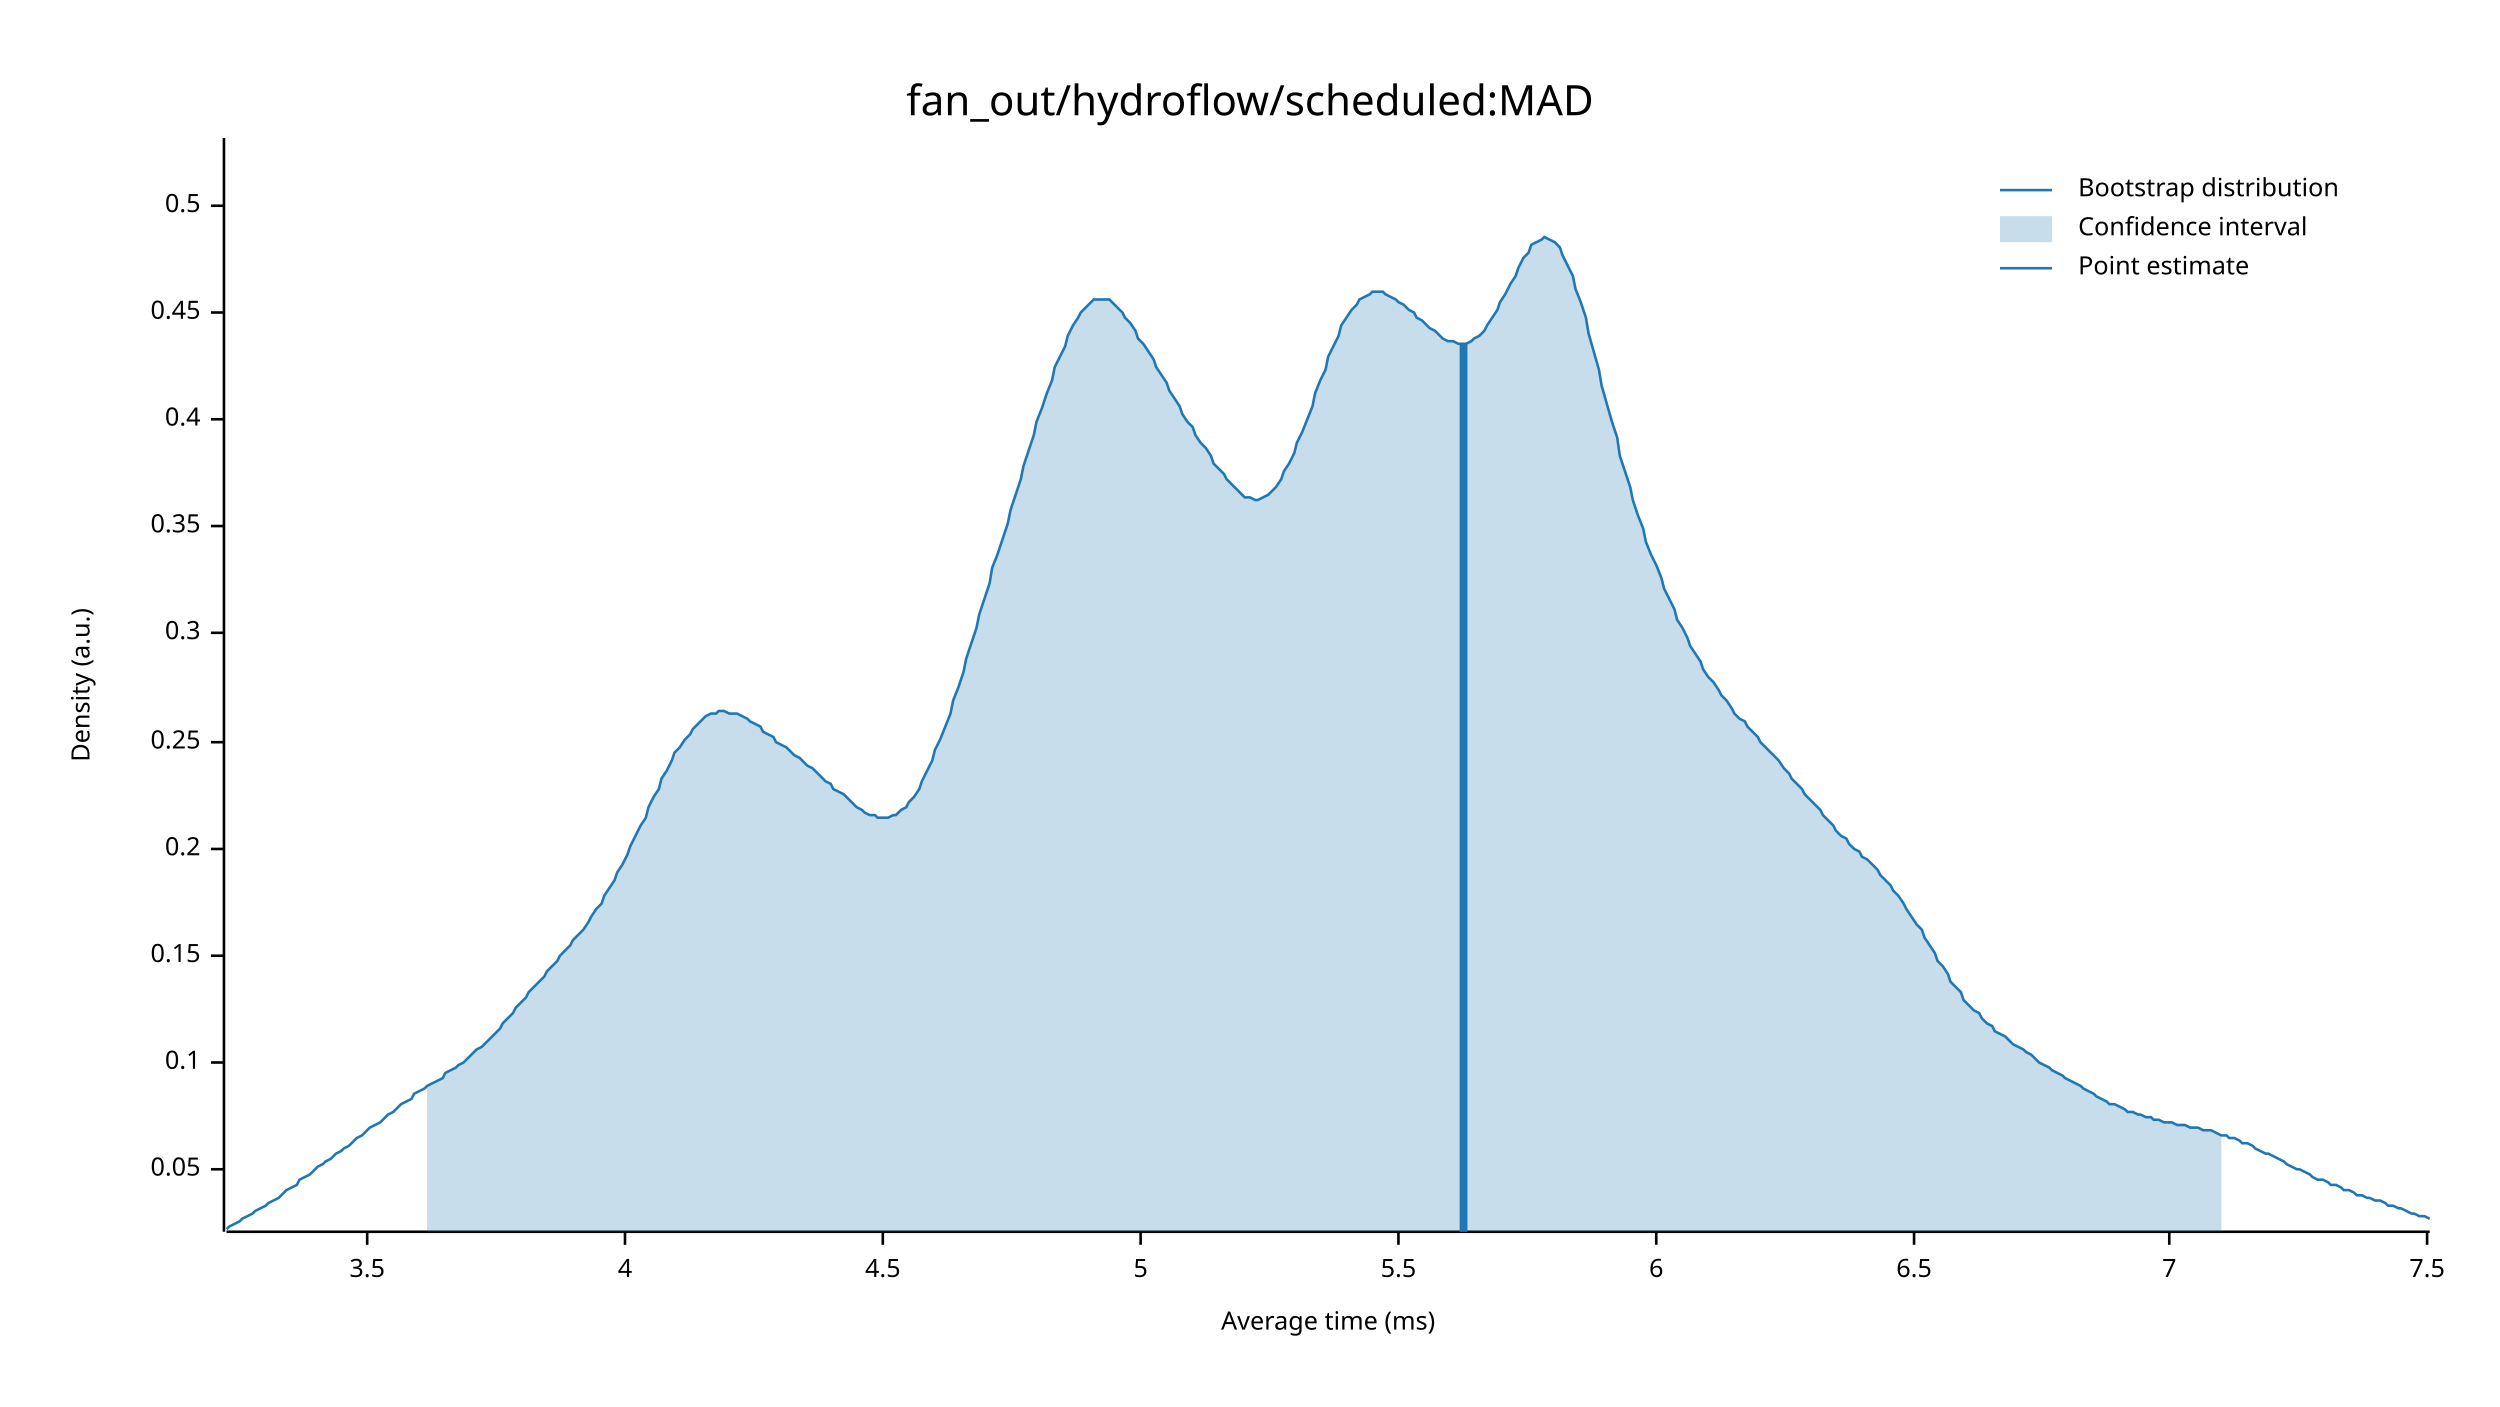
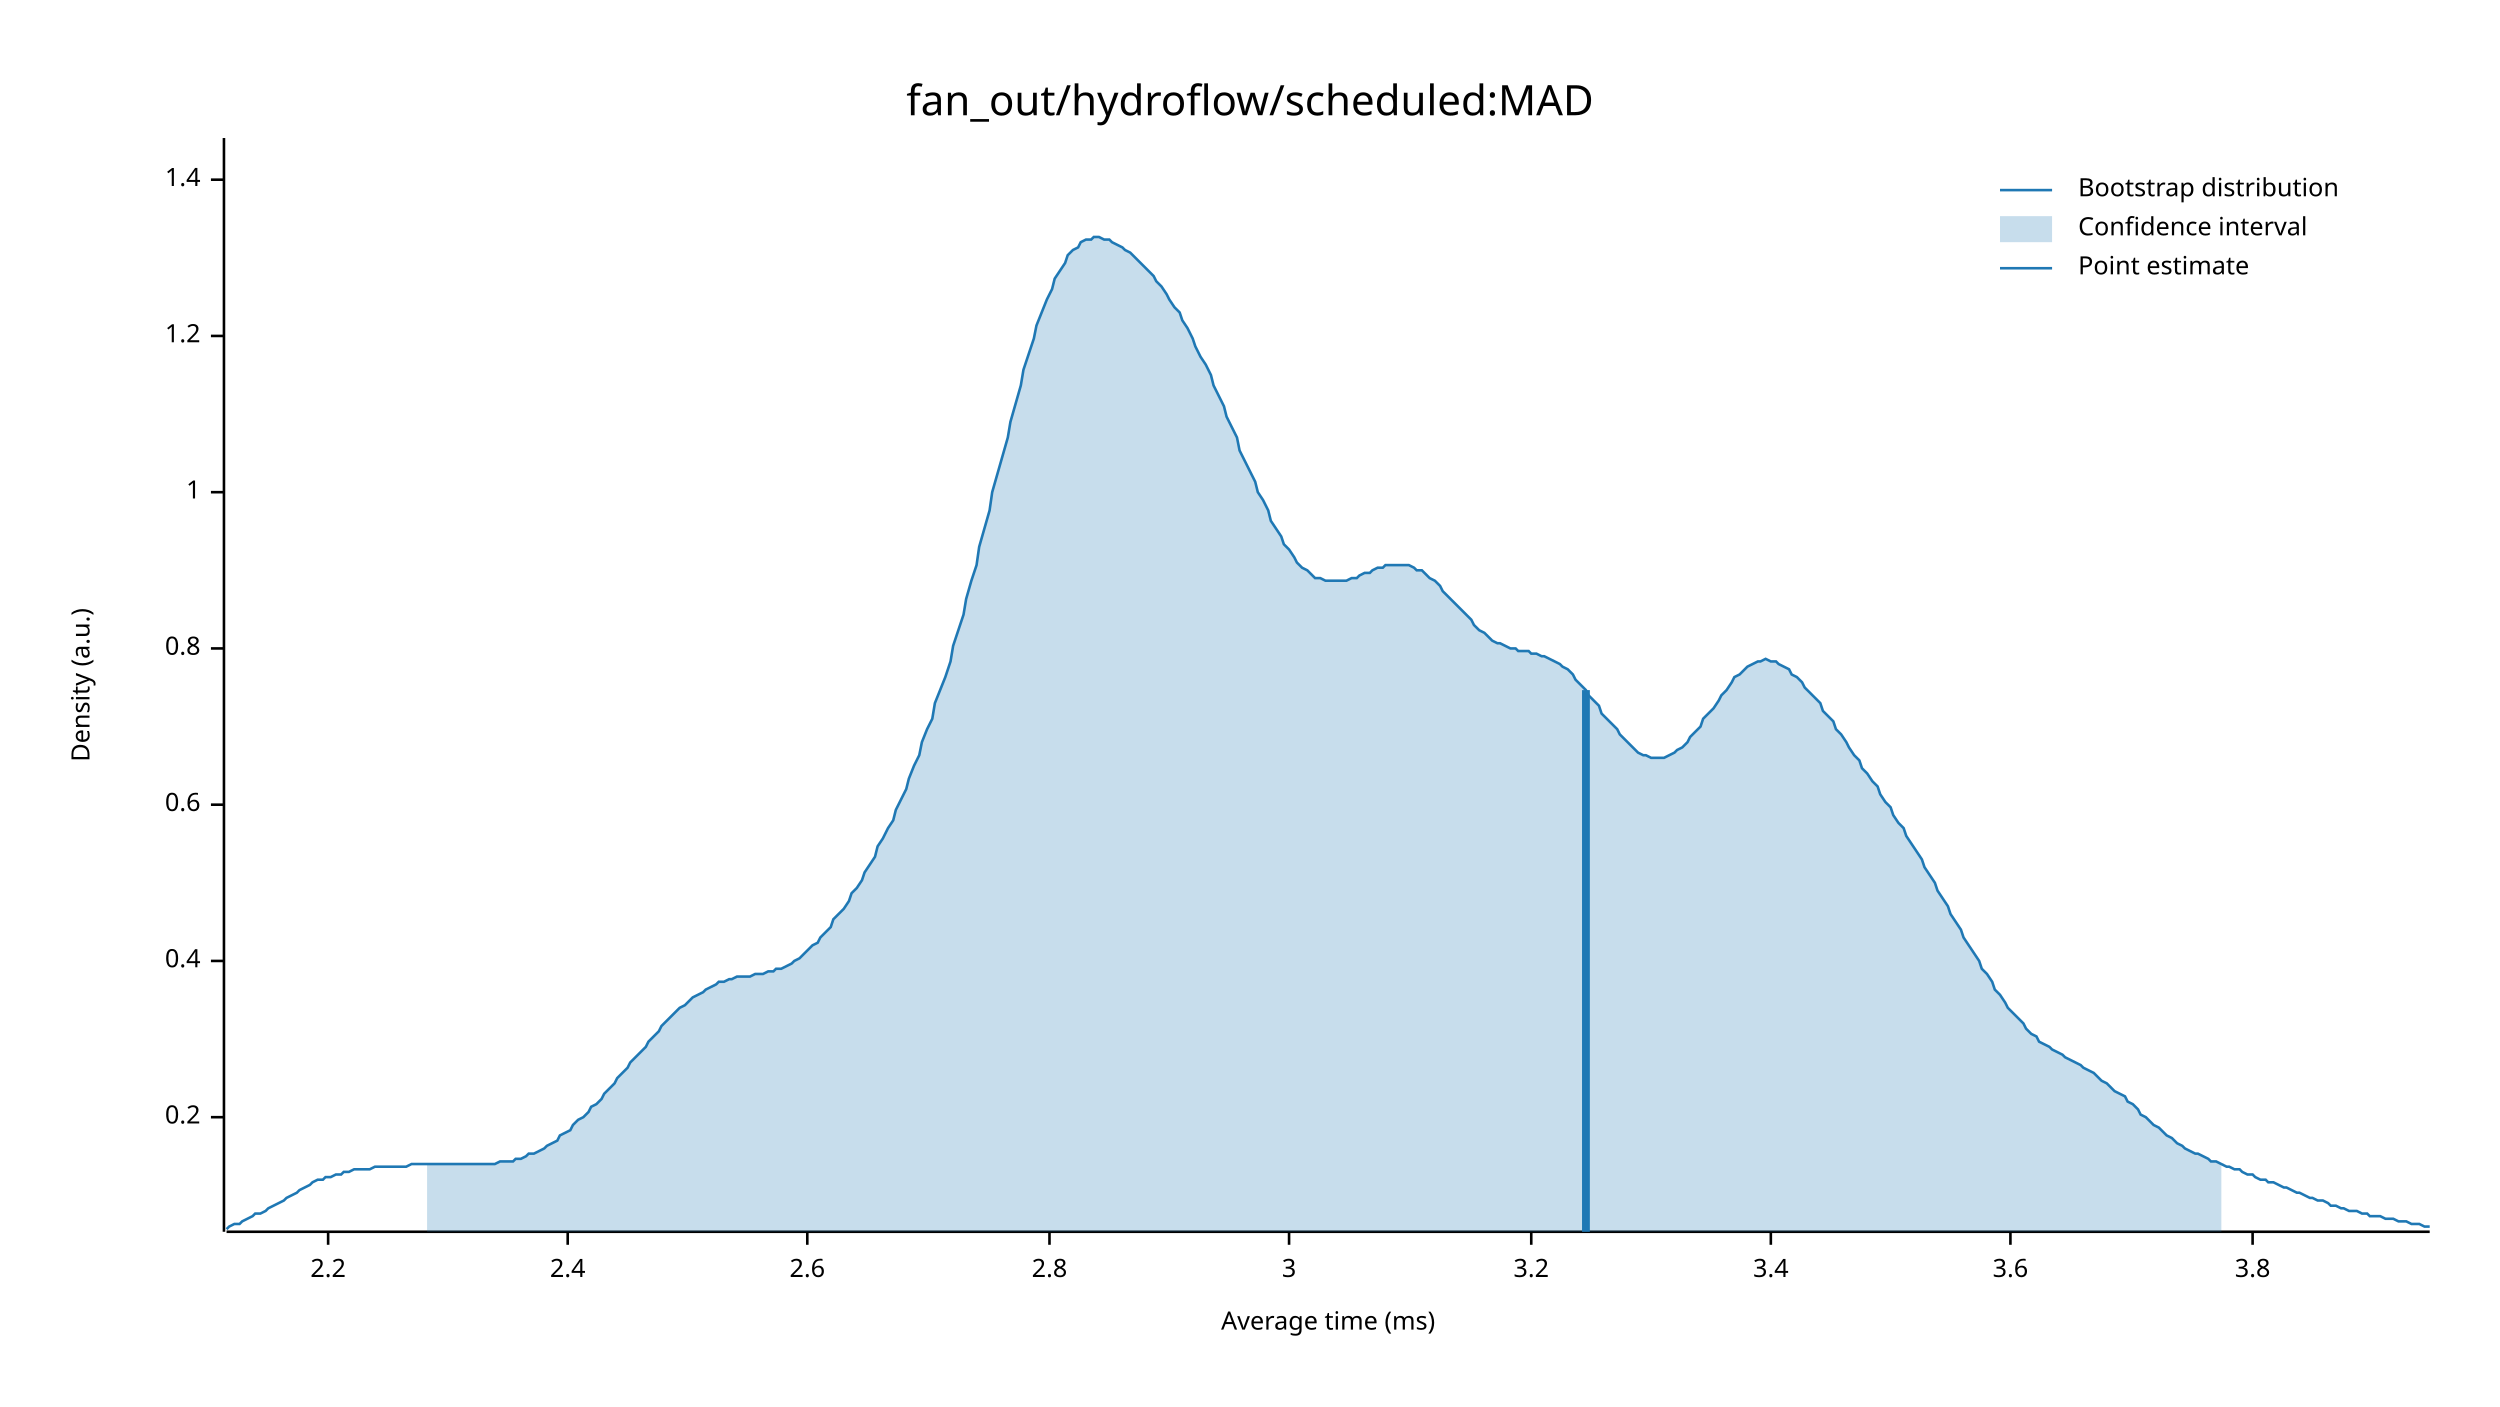
<svg xmlns="http://www.w3.org/2000/svg" width="960" height="540" viewBox="0 0 960 540">
  <text x="480" y="32" dy="0.76em" text-anchor="middle" font-family="sans-serif" font-size="16.129" opacity="1" fill="#000000">
fan_out/hydroflow/scheduled:MAD
</text>
  <text x="27" y="263" dy="0.76em" text-anchor="middle" font-family="sans-serif" font-size="9.677" opacity="1" fill="#000000" transform="rotate(270, 27, 263)">
Density (a.u.)
</text>
  <text x="510" y="513" dy="-0.5ex" text-anchor="middle" font-family="sans-serif" font-size="9.677" opacity="1" fill="#000000">
Average time (ms)
</text>
  <polyline fill="none" opacity="1" stroke="#000000" stroke-width="1" points="86,53 86,473 " />
-   <text x="77" y="449" dy="0.5ex" text-anchor="end" font-family="sans-serif" font-size="9.677" opacity="1" fill="#000000">
- 0.05
- </text>
-   <polyline fill="none" opacity="1" stroke="#000000" stroke-width="1" points="81,449 86,449 " />
-   <text x="77" y="408" dy="0.5ex" text-anchor="end" font-family="sans-serif" font-size="9.677" opacity="1" fill="#000000">
- 0.1
- </text>
-   <polyline fill="none" opacity="1" stroke="#000000" stroke-width="1" points="81,408 86,408 " />
-   <text x="77" y="367" dy="0.5ex" text-anchor="end" font-family="sans-serif" font-size="9.677" opacity="1" fill="#000000">
- 0.15
- </text>
-   <polyline fill="none" opacity="1" stroke="#000000" stroke-width="1" points="81,367 86,367 " />
-   <text x="77" y="326" dy="0.5ex" text-anchor="end" font-family="sans-serif" font-size="9.677" opacity="1" fill="#000000">
+   <text x="77" y="429" dy="0.5ex" text-anchor="end" font-family="sans-serif" font-size="9.677" opacity="1" fill="#000000">
0.2
</text>
-   <polyline fill="none" opacity="1" stroke="#000000" stroke-width="1" points="81,326 86,326 " />
-   <text x="77" y="285" dy="0.5ex" text-anchor="end" font-family="sans-serif" font-size="9.677" opacity="1" fill="#000000">
- 0.25
- </text>
-   <polyline fill="none" opacity="1" stroke="#000000" stroke-width="1" points="81,285 86,285 " />
-   <text x="77" y="243" dy="0.5ex" text-anchor="end" font-family="sans-serif" font-size="9.677" opacity="1" fill="#000000">
- 0.3
- </text>
-   <polyline fill="none" opacity="1" stroke="#000000" stroke-width="1" points="81,243 86,243 " />
-   <text x="77" y="202" dy="0.5ex" text-anchor="end" font-family="sans-serif" font-size="9.677" opacity="1" fill="#000000">
- 0.35
- </text>
-   <polyline fill="none" opacity="1" stroke="#000000" stroke-width="1" points="81,202 86,202 " />
-   <text x="77" y="161" dy="0.5ex" text-anchor="end" font-family="sans-serif" font-size="9.677" opacity="1" fill="#000000">
+   <polyline fill="none" opacity="1" stroke="#000000" stroke-width="1" points="81,429 86,429 " />
+   <text x="77" y="369" dy="0.5ex" text-anchor="end" font-family="sans-serif" font-size="9.677" opacity="1" fill="#000000">
0.4
</text>
-   <polyline fill="none" opacity="1" stroke="#000000" stroke-width="1" points="81,161 86,161 " />
-   <text x="77" y="120" dy="0.5ex" text-anchor="end" font-family="sans-serif" font-size="9.677" opacity="1" fill="#000000">
- 0.45
+   <polyline fill="none" opacity="1" stroke="#000000" stroke-width="1" points="81,369 86,369 " />
+   <text x="77" y="309" dy="0.5ex" text-anchor="end" font-family="sans-serif" font-size="9.677" opacity="1" fill="#000000">
+ 0.6
</text>
-   <polyline fill="none" opacity="1" stroke="#000000" stroke-width="1" points="81,120 86,120 " />
-   <text x="77" y="79" dy="0.5ex" text-anchor="end" font-family="sans-serif" font-size="9.677" opacity="1" fill="#000000">
- 0.5
+   <polyline fill="none" opacity="1" stroke="#000000" stroke-width="1" points="81,309 86,309 " />
+   <text x="77" y="249" dy="0.5ex" text-anchor="end" font-family="sans-serif" font-size="9.677" opacity="1" fill="#000000">
+ 0.8
</text>
-   <polyline fill="none" opacity="1" stroke="#000000" stroke-width="1" points="81,79 86,79 " />
+   <polyline fill="none" opacity="1" stroke="#000000" stroke-width="1" points="81,249 86,249 " />
+   <text x="77" y="189" dy="0.5ex" text-anchor="end" font-family="sans-serif" font-size="9.677" opacity="1" fill="#000000">
+ 1
+ </text>
+   <polyline fill="none" opacity="1" stroke="#000000" stroke-width="1" points="81,189 86,189 " />
+   <text x="77" y="129" dy="0.5ex" text-anchor="end" font-family="sans-serif" font-size="9.677" opacity="1" fill="#000000">
+ 1.2
+ </text>
+   <polyline fill="none" opacity="1" stroke="#000000" stroke-width="1" points="81,129 86,129 " />
+   <text x="77" y="69" dy="0.5ex" text-anchor="end" font-family="sans-serif" font-size="9.677" opacity="1" fill="#000000">
+ 1.4
+ </text>
+   <polyline fill="none" opacity="1" stroke="#000000" stroke-width="1" points="81,69 86,69 " />
  <polyline fill="none" opacity="1" stroke="#000000" stroke-width="1" points="87,473 933,473 " />
-   <text x="141" y="483" dy="0.76em" text-anchor="middle" font-family="sans-serif" font-size="9.677" opacity="1" fill="#000000">
- 3.5
+   <text x="126" y="483" dy="0.76em" text-anchor="middle" font-family="sans-serif" font-size="9.677" opacity="1" fill="#000000">
+ 2.2
</text>
-   <polyline fill="none" opacity="1" stroke="#000000" stroke-width="1" points="141,473 141,478 " />
-   <text x="240" y="483" dy="0.76em" text-anchor="middle" font-family="sans-serif" font-size="9.677" opacity="1" fill="#000000">
- 4
+   <polyline fill="none" opacity="1" stroke="#000000" stroke-width="1" points="126,473 126,478 " />
+   <text x="218" y="483" dy="0.76em" text-anchor="middle" font-family="sans-serif" font-size="9.677" opacity="1" fill="#000000">
+ 2.4
</text>
-   <polyline fill="none" opacity="1" stroke="#000000" stroke-width="1" points="240,473 240,478 " />
-   <text x="339" y="483" dy="0.76em" text-anchor="middle" font-family="sans-serif" font-size="9.677" opacity="1" fill="#000000">
- 4.5
+   <polyline fill="none" opacity="1" stroke="#000000" stroke-width="1" points="218,473 218,478 " />
+   <text x="310" y="483" dy="0.76em" text-anchor="middle" font-family="sans-serif" font-size="9.677" opacity="1" fill="#000000">
+ 2.6
</text>
-   <polyline fill="none" opacity="1" stroke="#000000" stroke-width="1" points="339,473 339,478 " />
-   <text x="438" y="483" dy="0.76em" text-anchor="middle" font-family="sans-serif" font-size="9.677" opacity="1" fill="#000000">
- 5
+   <polyline fill="none" opacity="1" stroke="#000000" stroke-width="1" points="310,473 310,478 " />
+   <text x="403" y="483" dy="0.76em" text-anchor="middle" font-family="sans-serif" font-size="9.677" opacity="1" fill="#000000">
+ 2.8
</text>
-   <polyline fill="none" opacity="1" stroke="#000000" stroke-width="1" points="438,473 438,478 " />
-   <text x="537" y="483" dy="0.76em" text-anchor="middle" font-family="sans-serif" font-size="9.677" opacity="1" fill="#000000">
- 5.5
+   <polyline fill="none" opacity="1" stroke="#000000" stroke-width="1" points="403,473 403,478 " />
+   <text x="495" y="483" dy="0.76em" text-anchor="middle" font-family="sans-serif" font-size="9.677" opacity="1" fill="#000000">
+ 3
</text>
-   <polyline fill="none" opacity="1" stroke="#000000" stroke-width="1" points="537,473 537,478 " />
-   <text x="636" y="483" dy="0.76em" text-anchor="middle" font-family="sans-serif" font-size="9.677" opacity="1" fill="#000000">
- 6
+   <polyline fill="none" opacity="1" stroke="#000000" stroke-width="1" points="495,473 495,478 " />
+   <text x="588" y="483" dy="0.76em" text-anchor="middle" font-family="sans-serif" font-size="9.677" opacity="1" fill="#000000">
+ 3.2
</text>
-   <polyline fill="none" opacity="1" stroke="#000000" stroke-width="1" points="636,473 636,478 " />
-   <text x="735" y="483" dy="0.76em" text-anchor="middle" font-family="sans-serif" font-size="9.677" opacity="1" fill="#000000">
- 6.5
+   <polyline fill="none" opacity="1" stroke="#000000" stroke-width="1" points="588,473 588,478 " />
+   <text x="680" y="483" dy="0.76em" text-anchor="middle" font-family="sans-serif" font-size="9.677" opacity="1" fill="#000000">
+ 3.4
</text>
-   <polyline fill="none" opacity="1" stroke="#000000" stroke-width="1" points="735,473 735,478 " />
-   <text x="833" y="483" dy="0.76em" text-anchor="middle" font-family="sans-serif" font-size="9.677" opacity="1" fill="#000000">
- 7
+   <polyline fill="none" opacity="1" stroke="#000000" stroke-width="1" points="680,473 680,478 " />
+   <text x="772" y="483" dy="0.76em" text-anchor="middle" font-family="sans-serif" font-size="9.677" opacity="1" fill="#000000">
+ 3.6
</text>
-   <polyline fill="none" opacity="1" stroke="#000000" stroke-width="1" points="833,473 833,478 " />
-   <text x="932" y="483" dy="0.76em" text-anchor="middle" font-family="sans-serif" font-size="9.677" opacity="1" fill="#000000">
- 7.5
+   <polyline fill="none" opacity="1" stroke="#000000" stroke-width="1" points="772,473 772,478 " />
+   <text x="865" y="483" dy="0.76em" text-anchor="middle" font-family="sans-serif" font-size="9.677" opacity="1" fill="#000000">
+ 3.8
</text>
-   <polyline fill="none" opacity="1" stroke="#000000" stroke-width="1" points="932,473 932,478 " />
-   <polyline fill="none" opacity="1" stroke="#1F78B4" stroke-width="1" points="87,472 88,471 90,470 92,469 93,468 95,467 97,466 98,465 100,464 102,463 103,462 105,461 107,460 109,458 110,457 112,456 114,455 115,453 117,452 119,451 120,450 122,448 124,447 125,446 127,445 129,443 131,442 132,441 134,440 136,438 137,437 139,436 141,434 142,433 144,432 146,431 148,429 149,428 151,427 153,425 154,424 156,423 158,422 159,420 161,419 163,418 164,417 166,416 168,415 170,414 171,412 173,411 175,410 176,409 178,408 180,406 181,405 183,403 185,402 187,400 188,399 190,397 192,395 193,393 195,391 197,389 198,387 200,385 202,383 203,381 205,379 207,377 209,375 210,373 212,371 214,369 215,367 217,365 219,363 220,361 222,359 224,357 226,354 227,352 229,349 231,347 232,344 234,341 236,338 237,335 239,332 241,328 242,325 244,321 246,317 248,314 249,310 251,306 253,303 254,299 256,296 258,292 259,289 261,287 263,284 265,282 266,280 268,278 270,276 271,275 273,274 275,274 276,273 278,273 280,274 281,274 283,274 285,275 287,276 288,277 290,278 292,279 293,281 295,282 297,283 298,285 300,286 302,287 304,289 305,290 307,291 309,293 310,294 312,295 314,297 315,298 317,300 319,301 320,303 322,304 324,305 326,307 327,308 329,310 331,311 332,312 334,313 336,313 337,314 339,314 341,314 343,313 344,313 346,311 348,310 349,308 351,306 353,303 354,300 356,296 358,292 359,288 361,284 363,279 365,274 366,269 368,264 370,258 371,253 373,247 375,241 376,236 378,230 380,224 381,218 383,213 385,207 387,201 388,196 390,190 392,184 393,179 395,173 397,167 398,162 400,157 402,151 404,146 405,141 407,137 409,133 410,129 412,125 414,122 415,120 417,118 419,116 420,115 422,115 424,115 426,115 427,116 429,118 431,120 432,122 434,124 436,127 437,130 439,132 441,135 443,138 444,141 446,144 448,147 449,150 451,153 453,156 454,159 456,162 458,164 459,167 461,170 463,172 465,175 466,178 468,180 470,182 471,184 473,186 475,188 476,189 478,191 480,191 482,192 483,192 485,191 487,190 488,189 490,187 492,184 493,181 495,178 497,174 498,170 500,166 502,161 504,156 505,151 507,146 509,142 510,137 512,133 514,129 515,125 517,122 519,119 521,117 522,115 524,114 526,113 527,112 529,112 531,112 532,113 534,114 536,115 537,116 539,117 541,119 543,120 544,122 546,123 548,125 549,126 551,127 553,129 554,130 556,131 558,131 560,132 561,132 563,132 565,131 566,130 568,129 570,127 571,125 573,122 575,119 576,116 578,113 580,109 582,106 583,103 585,99 587,97 588,94 590,93 592,92 593,91 595,92 597,93 599,95 600,98 602,102 604,106 605,111 607,116 609,122 610,128 612,135 614,142 615,148 617,155 619,162 621,168 622,175 624,181 626,187 627,192 629,198 631,203 632,208 634,213 636,217 638,222 639,226 641,230 643,234 644,238 646,241 648,245 649,248 651,251 653,254 654,257 656,260 658,262 660,265 661,267 663,269 665,272 666,274 668,276 670,277 671,279 673,281 675,283 676,285 678,287 680,289 682,291 683,292 685,295 687,297 688,299 690,301 692,303 693,305 695,307 697,309 699,311 700,313 702,315 704,317 705,319 707,321 709,322 710,324 712,326 714,327 715,329 717,330 719,332 721,334 722,336 724,338 726,340 727,342 729,344 731,347 732,349 734,352 736,355 738,357 739,360 741,363 743,366 744,369 746,371 748,374 749,377 751,379 753,381 754,384 756,386 758,388 760,389 761,391 763,393 765,394 766,396 768,397 770,398 771,399 773,401 775,402 777,403 778,404 780,405 782,407 783,408 785,409 787,410 788,411 790,412 792,413 793,414 795,415 797,416 799,417 800,418 802,419 804,420 805,421 807,422 809,423 810,424 812,424 814,425 816,426 817,427 819,427 821,428 822,428 824,429 826,429 827,430 829,430 831,431 832,431 834,431 836,432 838,432 839,432 841,433 843,433 844,433 846,434 848,434 849,434 851,435 853,436 855,436 856,437 858,437 860,438 861,439 863,439 865,440 866,441 868,442 870,443 871,443 873,444 875,445 877,446 878,447 880,448 882,449 883,449 885,450 887,451 888,452 890,453 892,453 894,454 895,455 897,455 899,456 900,457 902,457 904,458 905,459 907,459 909,460 910,460 912,461 914,461 916,462 917,463 919,463 921,464 922,464 924,465 926,466 927,466 929,467 931,467 933,468 " />
-   <polygon opacity="0.25" fill="#1F78B4" points="164,417 166,416 168,415 170,414 171,412 173,411 175,410 176,409 178,408 180,406 181,405 183,403 185,402 187,400 188,399 190,397 192,395 193,393 195,391 197,389 198,387 200,385 202,383 203,381 205,379 207,377 209,375 210,373 212,371 214,369 215,367 217,365 219,363 220,361 222,359 224,357 226,354 227,352 229,349 231,347 232,344 234,341 236,338 237,335 239,332 241,328 242,325 244,321 246,317 248,314 249,310 251,306 253,303 254,299 256,296 258,292 259,289 261,287 263,284 265,282 266,280 268,278 270,276 271,275 273,274 275,274 276,273 278,273 280,274 281,274 283,274 285,275 287,276 288,277 290,278 292,279 293,281 295,282 297,283 298,285 300,286 302,287 304,289 305,290 307,291 309,293 310,294 312,295 314,297 315,298 317,300 319,301 320,303 322,304 324,305 326,307 327,308 329,310 331,311 332,312 334,313 336,313 337,314 339,314 341,314 343,313 344,313 346,311 348,310 349,308 351,306 353,303 354,300 356,296 358,292 359,288 361,284 363,279 365,274 366,269 368,264 370,258 371,253 373,247 375,241 376,236 378,230 380,224 381,218 383,213 385,207 387,201 388,196 390,190 392,184 393,179 395,173 397,167 398,162 400,157 402,151 404,146 405,141 407,137 409,133 410,129 412,125 414,122 415,120 417,118 419,116 420,115 422,115 424,115 426,115 427,116 429,118 431,120 432,122 434,124 436,127 437,130 439,132 441,135 443,138 444,141 446,144 448,147 449,150 451,153 453,156 454,159 456,162 458,164 459,167 461,170 463,172 465,175 466,178 468,180 470,182 471,184 473,186 475,188 476,189 478,191 480,191 482,192 483,192 485,191 487,190 488,189 490,187 492,184 493,181 495,178 497,174 498,170 500,166 502,161 504,156 505,151 507,146 509,142 510,137 512,133 514,129 515,125 517,122 519,119 521,117 522,115 524,114 526,113 527,112 529,112 531,112 532,113 534,114 536,115 537,116 539,117 541,119 543,120 544,122 546,123 548,125 549,126 551,127 553,129 554,130 556,131 558,131 560,132 561,132 563,132 565,131 566,130 568,129 570,127 571,125 573,122 575,119 576,116 578,113 580,109 582,106 583,103 585,99 587,97 588,94 590,93 592,92 593,91 595,92 597,93 599,95 600,98 602,102 604,106 605,111 607,116 609,122 610,128 612,135 614,142 615,148 617,155 619,162 621,168 622,175 624,181 626,187 627,192 629,198 631,203 632,208 634,213 636,217 638,222 639,226 641,230 643,234 644,238 646,241 648,245 649,248 651,251 653,254 654,257 656,260 658,262 660,265 661,267 663,269 665,272 666,274 668,276 670,277 671,279 673,281 675,283 676,285 678,287 680,289 682,291 683,292 685,295 687,297 688,299 690,301 692,303 693,305 695,307 697,309 699,311 700,313 702,315 704,317 705,319 707,321 709,322 710,324 712,326 714,327 715,329 717,330 719,332 721,334 722,336 724,338 726,340 727,342 729,344 731,347 732,349 734,352 736,355 738,357 739,360 741,363 743,366 744,369 746,371 748,374 749,377 751,379 753,381 754,384 756,386 758,388 760,389 761,391 763,393 765,394 766,396 768,397 770,398 771,399 773,401 775,402 777,403 778,404 780,405 782,407 783,408 785,409 787,410 788,411 790,412 792,413 793,414 795,415 797,416 799,417 800,418 802,419 804,420 805,421 807,422 809,423 810,424 812,424 814,425 816,426 817,427 819,427 821,428 822,428 824,429 826,429 827,430 829,430 831,431 832,431 834,431 836,432 838,432 839,432 841,433 843,433 844,433 846,434 848,434 849,434 851,435 853,436 853,473 164,473 " />
-   <polyline fill="none" opacity="1" stroke="#1F78B4" stroke-width="3" points="562,473 562,132 " />
+   <polyline fill="none" opacity="1" stroke="#000000" stroke-width="1" points="865,473 865,478 " />
+   <polyline fill="none" opacity="1" stroke="#1F78B4" stroke-width="1" points="87,472 88,471 90,470 92,470 93,469 95,468 97,467 98,466 100,466 102,465 103,464 105,463 107,462 109,461 110,460 112,459 114,458 115,457 117,456 119,455 120,454 122,453 124,453 125,452 127,452 129,451 131,451 132,450 134,450 136,449 137,449 139,449 141,449 142,449 144,448 146,448 148,448 149,448 151,448 153,448 154,448 156,448 158,447 159,447 161,447 163,447 164,447 166,447 168,447 170,447 171,447 173,447 175,447 176,447 178,447 180,447 181,447 183,447 185,447 187,447 188,447 190,447 192,446 193,446 195,446 197,446 198,445 200,445 202,444 203,443 205,443 207,442 209,441 210,440 212,439 214,438 215,436 217,435 219,434 220,432 222,430 224,429 226,427 227,425 229,424 231,422 232,420 234,418 236,416 237,414 239,412 241,410 242,408 244,406 246,404 248,402 249,400 251,398 253,396 254,394 256,392 258,390 259,389 261,387 263,386 265,384 266,383 268,382 270,381 271,380 273,379 275,378 276,377 278,377 280,376 281,376 283,375 285,375 287,375 288,375 290,374 292,374 293,374 295,373 297,373 298,372 300,372 302,371 304,370 305,369 307,368 309,366 310,365 312,363 314,362 315,360 317,358 319,356 320,353 322,351 324,349 326,346 327,343 329,341 331,338 332,335 334,332 336,329 337,325 339,322 341,318 343,315 344,311 346,307 348,303 349,299 351,294 353,290 354,285 356,280 358,276 359,270 361,265 363,260 365,254 366,248 368,242 370,236 371,230 373,223 375,217 376,210 378,203 380,196 381,189 383,182 385,175 387,168 388,162 390,155 392,148 393,142 395,136 397,130 398,125 400,120 402,115 404,111 405,107 407,104 409,101 410,98 412,96 414,95 415,93 417,92 419,92 420,91 422,91 424,92 426,92 427,93 429,94 431,95 432,96 434,97 436,99 437,100 439,102 441,104 443,106 444,108 446,110 448,113 449,115 451,118 453,120 454,123 456,126 458,130 459,133 461,137 463,140 465,144 466,148 468,152 470,156 471,160 473,164 475,168 476,173 478,177 480,181 482,185 483,189 485,192 487,196 488,200 490,203 492,206 493,209 495,211 497,214 498,216 500,218 502,219 504,221 505,222 507,222 509,223 510,223 512,223 514,223 515,223 517,223 519,222 521,222 522,221 524,220 526,220 527,219 529,218 531,218 532,217 534,217 536,217 537,217 539,217 541,217 543,218 544,219 546,219 548,221 549,222 551,223 553,225 554,227 556,229 558,231 560,233 561,234 563,236 565,238 566,240 568,242 570,243 571,244 573,246 575,247 576,247 578,248 580,249 582,249 583,250 585,250 587,250 588,251 590,251 592,252 593,252 595,253 597,254 599,255 600,256 602,257 604,259 605,261 607,263 609,265 610,267 612,269 614,271 615,274 617,276 619,278 621,280 622,282 624,284 626,286 627,287 629,289 631,290 632,290 634,291 636,291 638,291 639,291 641,290 643,289 644,288 646,287 648,285 649,283 651,281 653,279 654,276 656,274 658,272 660,269 661,267 663,265 665,262 666,260 668,259 670,257 671,256 673,255 675,254 676,254 678,253 680,254 682,254 683,255 685,256 687,257 688,259 690,260 692,262 693,264 695,266 697,268 699,270 700,273 702,275 704,277 705,280 707,282 709,285 710,287 712,290 714,292 715,295 717,297 719,300 721,302 722,305 724,308 726,310 727,313 729,316 731,318 732,321 734,324 736,327 738,330 739,333 741,336 743,339 744,342 746,345 748,348 749,351 751,354 753,357 754,360 756,363 758,366 760,369 761,372 763,374 765,377 766,380 768,382 770,385 771,387 773,389 775,391 777,393 778,395 780,397 782,398 783,400 785,401 787,402 788,403 790,404 792,405 793,406 795,407 797,408 799,409 800,410 802,411 804,412 805,413 807,415 809,416 810,417 812,419 814,420 816,421 817,423 819,424 821,426 822,428 824,429 826,431 827,432 829,433 831,435 832,436 834,437 836,439 838,440 839,441 841,442 843,443 844,443 846,444 848,445 849,446 851,446 853,447 855,448 856,448 858,449 860,449 861,450 863,451 865,451 866,452 868,453 870,453 871,454 873,454 875,455 877,456 878,456 880,457 882,458 883,458 885,459 887,460 888,460 890,461 892,461 894,462 895,463 897,463 899,464 900,464 902,465 904,465 905,465 907,466 909,466 910,467 912,467 914,467 916,468 917,468 919,468 921,469 922,469 924,469 926,470 927,470 929,470 931,471 933,471 " />
+   <polygon opacity="0.25" fill="#1F78B4" points="164,447 166,447 168,447 170,447 171,447 173,447 175,447 176,447 178,447 180,447 181,447 183,447 185,447 187,447 188,447 190,447 192,446 193,446 195,446 197,446 198,445 200,445 202,444 203,443 205,443 207,442 209,441 210,440 212,439 214,438 215,436 217,435 219,434 220,432 222,430 224,429 226,427 227,425 229,424 231,422 232,420 234,418 236,416 237,414 239,412 241,410 242,408 244,406 246,404 248,402 249,400 251,398 253,396 254,394 256,392 258,390 259,389 261,387 263,386 265,384 266,383 268,382 270,381 271,380 273,379 275,378 276,377 278,377 280,376 281,376 283,375 285,375 287,375 288,375 290,374 292,374 293,374 295,373 297,373 298,372 300,372 302,371 304,370 305,369 307,368 309,366 310,365 312,363 314,362 315,360 317,358 319,356 320,353 322,351 324,349 326,346 327,343 329,341 331,338 332,335 334,332 336,329 337,325 339,322 341,318 343,315 344,311 346,307 348,303 349,299 351,294 353,290 354,285 356,280 358,276 359,270 361,265 363,260 365,254 366,248 368,242 370,236 371,230 373,223 375,217 376,210 378,203 380,196 381,189 383,182 385,175 387,168 388,162 390,155 392,148 393,142 395,136 397,130 398,125 400,120 402,115 404,111 405,107 407,104 409,101 410,98 412,96 414,95 415,93 417,92 419,92 420,91 422,91 424,92 426,92 427,93 429,94 431,95 432,96 434,97 436,99 437,100 439,102 441,104 443,106 444,108 446,110 448,113 449,115 451,118 453,120 454,123 456,126 458,130 459,133 461,137 463,140 465,144 466,148 468,152 470,156 471,160 473,164 475,168 476,173 478,177 480,181 482,185 483,189 485,192 487,196 488,200 490,203 492,206 493,209 495,211 497,214 498,216 500,218 502,219 504,221 505,222 507,222 509,223 510,223 512,223 514,223 515,223 517,223 519,222 521,222 522,221 524,220 526,220 527,219 529,218 531,218 532,217 534,217 536,217 537,217 539,217 541,217 543,218 544,219 546,219 548,221 549,222 551,223 553,225 554,227 556,229 558,231 560,233 561,234 563,236 565,238 566,240 568,242 570,243 571,244 573,246 575,247 576,247 578,248 580,249 582,249 583,250 585,250 587,250 588,251 590,251 592,252 593,252 595,253 597,254 599,255 600,256 602,257 604,259 605,261 607,263 609,265 610,267 612,269 614,271 615,274 617,276 619,278 621,280 622,282 624,284 626,286 627,287 629,289 631,290 632,290 634,291 636,291 638,291 639,291 641,290 643,289 644,288 646,287 648,285 649,283 651,281 653,279 654,276 656,274 658,272 660,269 661,267 663,265 665,262 666,260 668,259 670,257 671,256 673,255 675,254 676,254 678,253 680,254 682,254 683,255 685,256 687,257 688,259 690,260 692,262 693,264 695,266 697,268 699,270 700,273 702,275 704,277 705,280 707,282 709,285 710,287 712,290 714,292 715,295 717,297 719,300 721,302 722,305 724,308 726,310 727,313 729,316 731,318 732,321 734,324 736,327 738,330 739,333 741,336 743,339 744,342 746,345 748,348 749,351 751,354 753,357 754,360 756,363 758,366 760,369 761,372 763,374 765,377 766,380 768,382 770,385 771,387 773,389 775,391 777,393 778,395 780,397 782,398 783,400 785,401 787,402 788,403 790,404 792,405 793,406 795,407 797,408 799,409 800,410 802,411 804,412 805,413 807,415 809,416 810,417 812,419 814,420 816,421 817,423 819,424 821,426 822,428 824,429 826,431 827,432 829,433 831,435 832,436 834,437 836,439 838,440 839,441 841,442 843,443 844,443 846,444 848,445 849,446 851,446 853,447 853,473 164,473 " />
+   <polyline fill="none" opacity="1" stroke="#1F78B4" stroke-width="3" points="609,473 609,265 " />
  <text x="798" y="68" dy="0.76em" text-anchor="start" font-family="sans-serif" font-size="9.677" opacity="1" fill="#000000">
Bootstrap distribution
</text>
  <text x="798" y="83" dy="0.76em" text-anchor="start" font-family="sans-serif" font-size="9.677" opacity="1" fill="#000000">
Confidence interval
</text>
  <text x="798" y="98" dy="0.76em" text-anchor="start" font-family="sans-serif" font-size="9.677" opacity="1" fill="#000000">
Point estimate
</text>
  <polyline fill="none" opacity="1" stroke="#1F78B4" stroke-width="1" points="768,73 788,73 " />
  <rect x="768" y="83" width="20" height="10" opacity="0.25" fill="#1F78B4" stroke="none" />
  <polyline fill="none" opacity="1" stroke="#1F78B4" stroke-width="1" points="768,103 788,103 " />
</svg>
